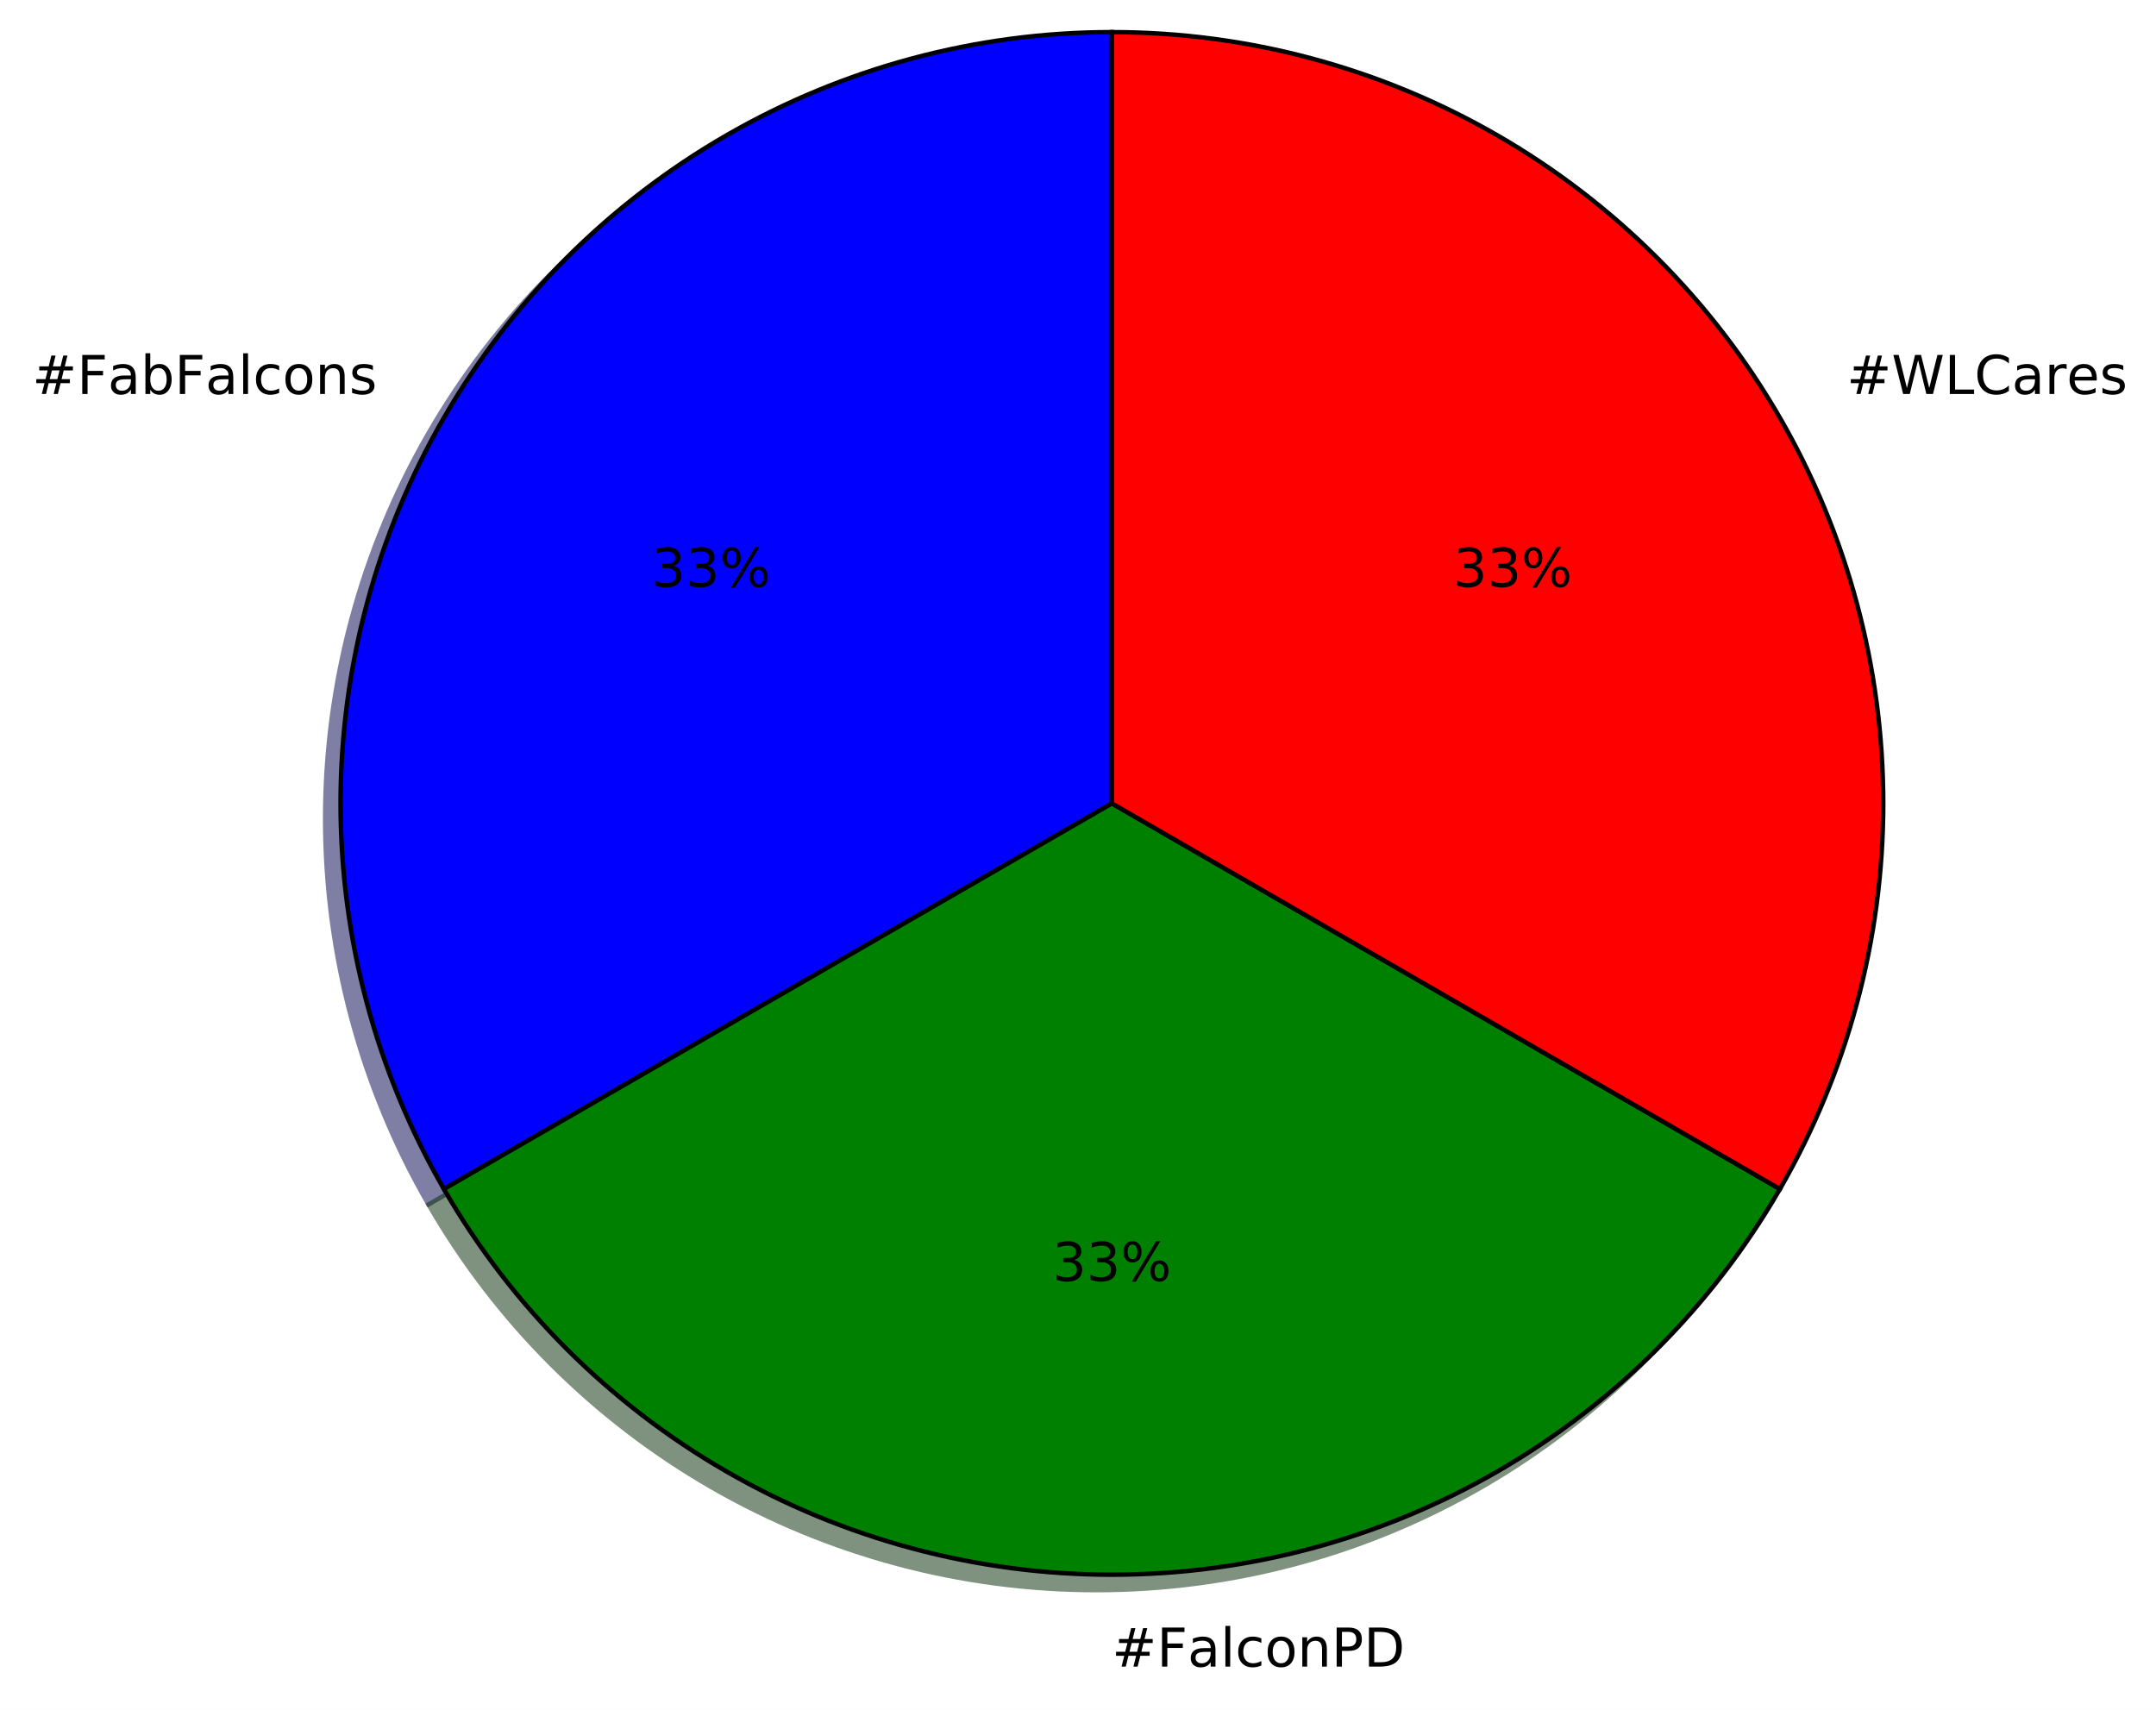
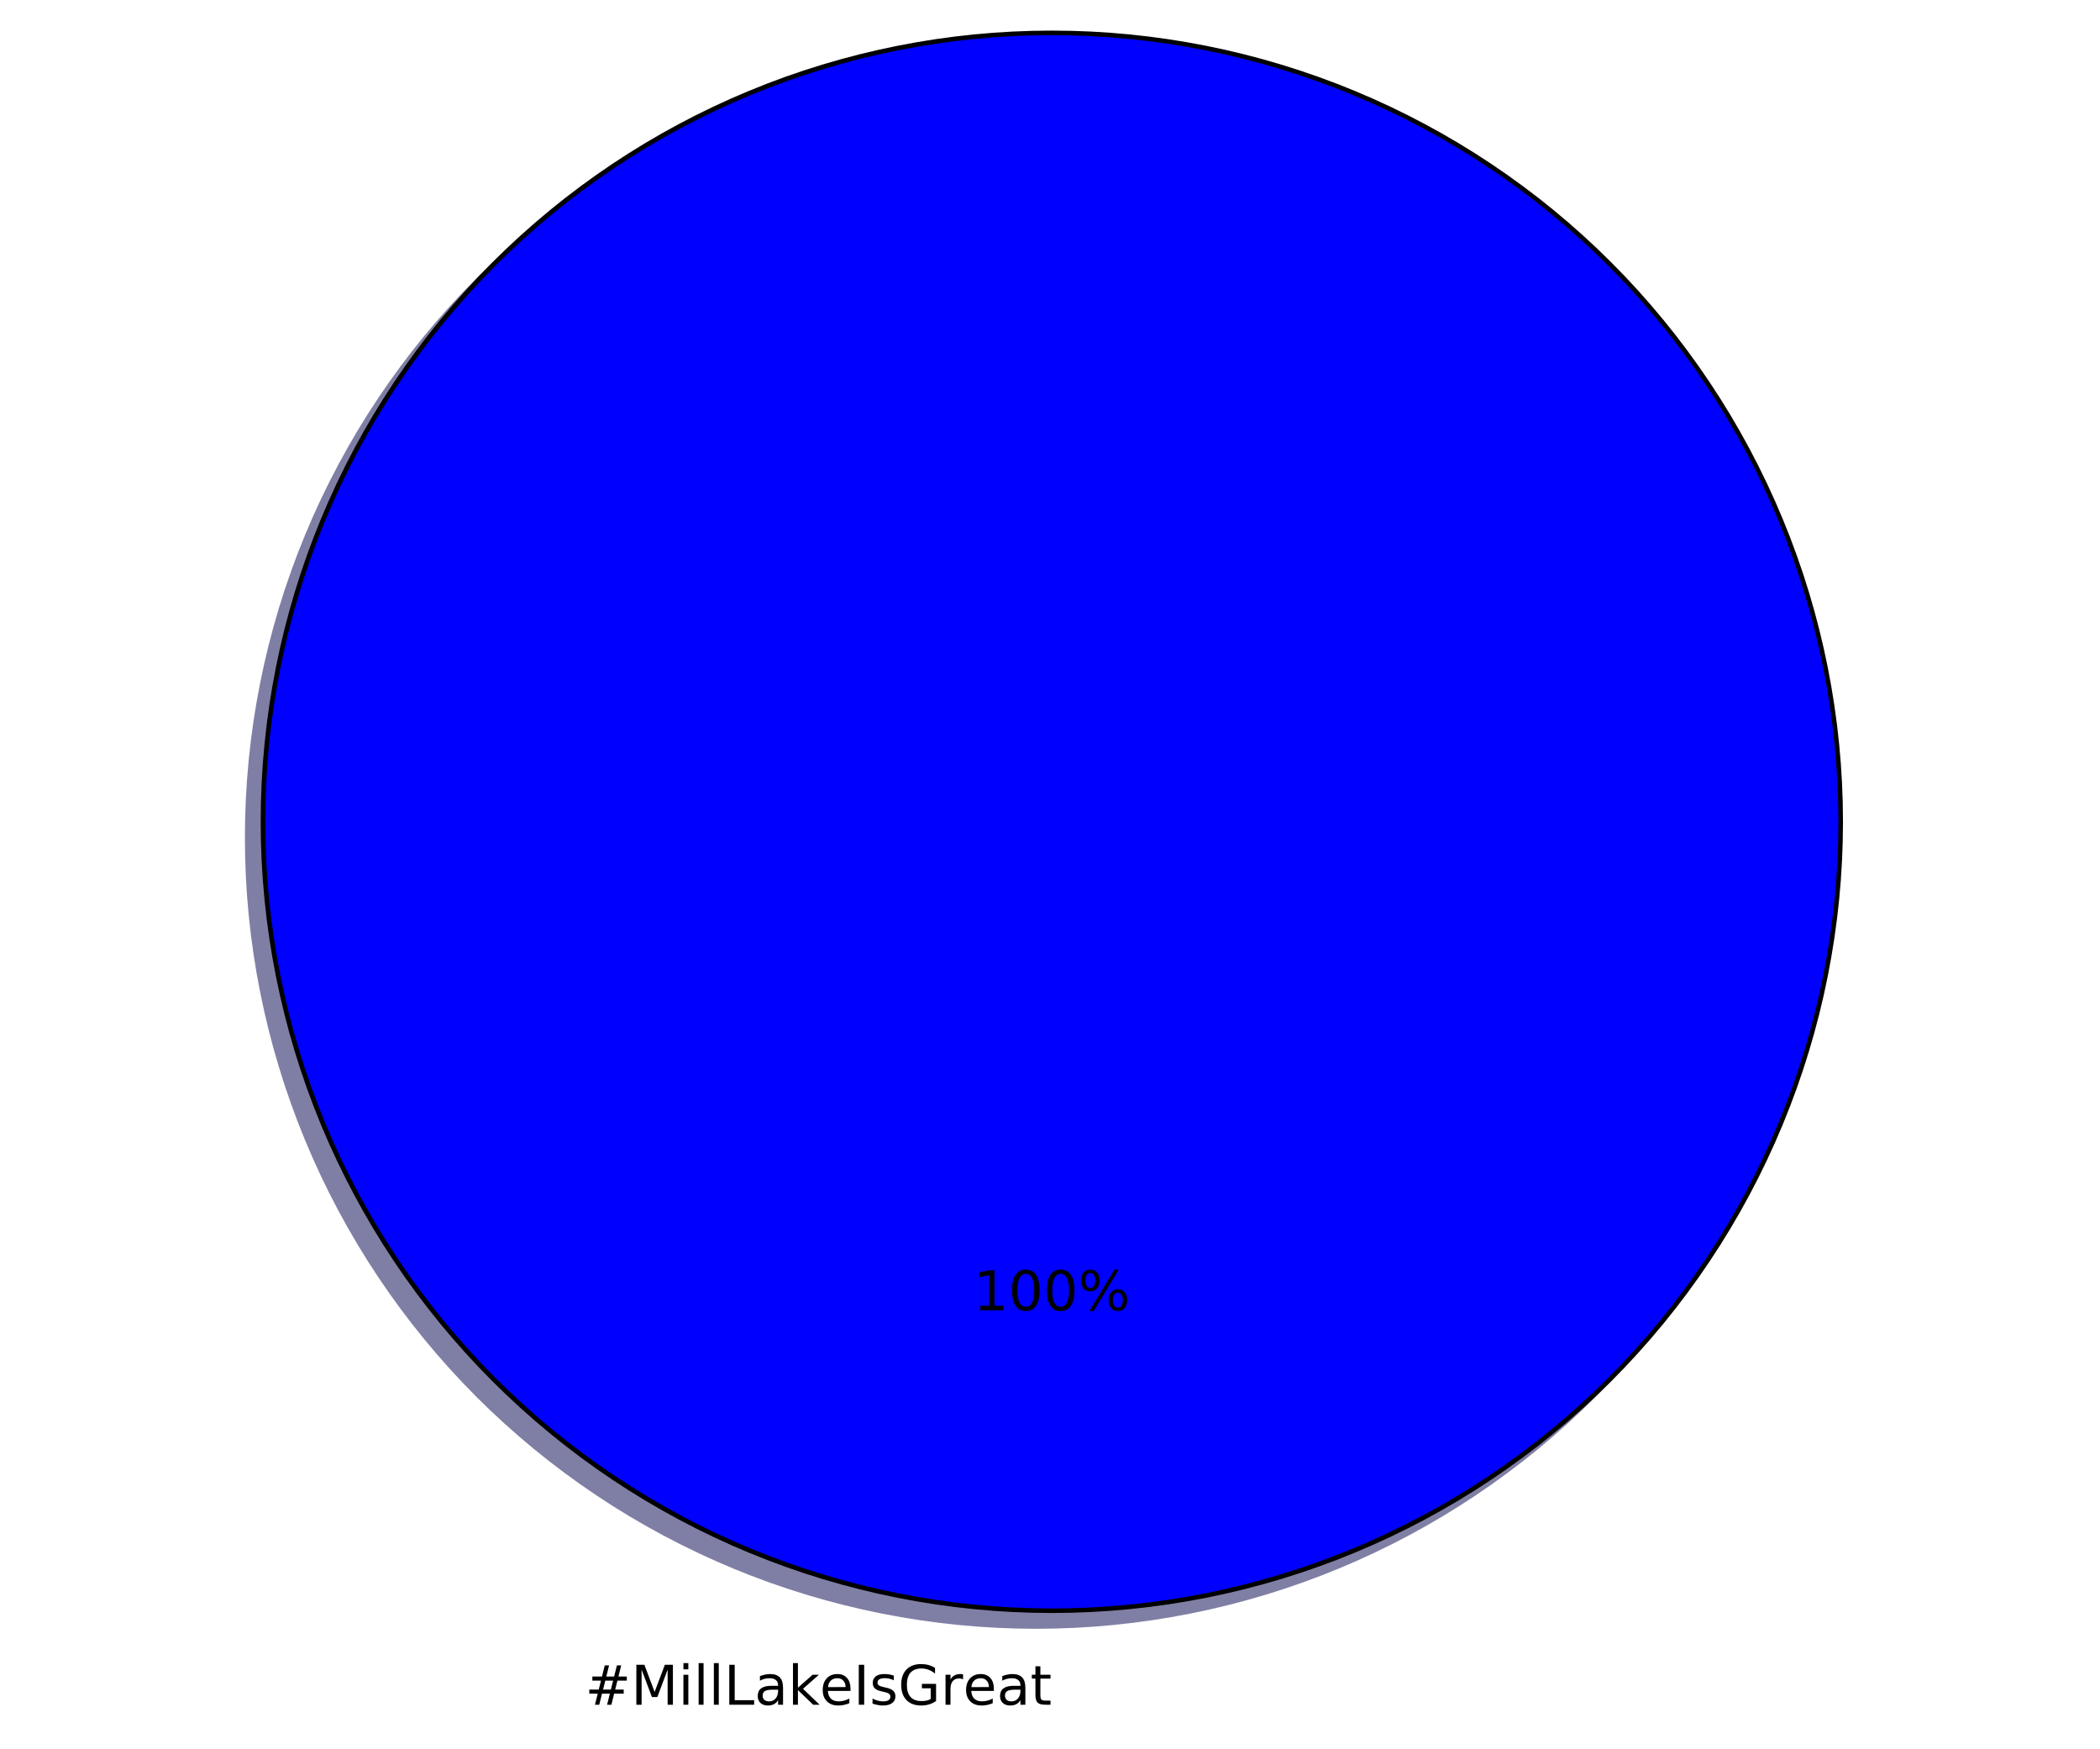
- <svg xmlns="http://www.w3.org/2000/svg" xmlns:xlink="http://www.w3.org/1999/xlink" height="383pt" version="1.1" viewBox="0 0 483 383" width="483pt">
+ <svg xmlns="http://www.w3.org/2000/svg" xmlns:xlink="http://www.w3.org/1999/xlink" height="383pt" version="1.1" viewBox="0 0 460 383" width="460pt">
  <defs>
    <style type="text/css">
*{stroke-linecap:butt;stroke-linejoin:round;stroke-miterlimit:100000;}
  </style>
  </defs>
  <g id="figure_1">
    <g id="patch_1">
-       <path d="M 0 383.087  L 483.814 383.087  L 483.814 0  L 0 0  z " style="fill:#ffffff;" />
+       <path d="M 0 383.087  L 460.8 383.087  L 460.8 0  L 0 0  z " style="fill:#ffffff;" />
    </g>
    <g id="axes_1">
      <g id="patch_2">
-         <path d="M 245.64 10.656  C 215.31 10.656 185.507 18.642 159.24 33.807  C 132.973 48.972 111.156 70.789 95.991 97.056  C 80.826 123.323 72.84 153.126 72.84 183.456  C 72.84 213.786 80.826 243.589 95.991 269.856  L 245.64 183.456  L 245.64 10.656  z " style="fill:#00004c;opacity:0.5;stroke:#00004c;stroke-linejoin:miter;" />
+         <path d="M 399.744 183.456  C 399.744 160.764 395.274 138.293 386.59 117.328  C 377.907 96.364 365.178 77.314 349.132 61.268  C 333.086 45.222 314.036 32.493 293.072 23.81  C 272.107 15.126 249.636 10.656 226.944 10.656  C 204.252 10.656 181.781 15.126 160.816 23.81  C 139.852 32.493 120.802 45.222 104.756 61.268  C 88.71 77.314 75.981 96.364 67.298 117.328  C 58.614 138.293 54.144 160.764 54.144 183.456  C 54.144 206.148 58.614 228.619 67.298 249.584  C 75.981 270.548 88.71 289.598 104.756 305.644  C 120.802 321.69 139.852 334.419 160.816 343.102  C 181.781 351.786 204.252 356.256 226.944 356.256  C 249.636 356.256 272.107 351.786 293.072 343.102  C 314.036 334.419 333.086 321.69 349.132 305.644  C 365.178 289.598 377.907 270.548 386.59 249.584  C 395.274 228.619 399.744 206.148 399.744 183.456  M 226.944 183.456  M 399.744 183.456  z " style="fill:#00004c;opacity:0.5;stroke:#00004c;stroke-linejoin:miter;" />
      </g>
      <g id="patch_3">
-         <path d="M 95.991 269.856  C 111.156 296.123 132.973 317.94 159.24 333.105  C 185.507 348.27 215.31 356.256 245.64 356.256  C 275.97 356.256 305.773 348.27 332.04 333.105  C 358.307 317.94 380.124 296.123 395.289 269.856  L 245.64 183.456  L 95.991 269.856  z " style="fill:#002600;opacity:0.5;stroke:#002600;stroke-linejoin:miter;" />
-       </g>
-       <g id="patch_4">
-         <path d="M 395.289 269.856  C 410.454 243.589 418.44 213.786 418.44 183.456  C 418.44 153.125 410.454 123.323 395.289 97.056  C 380.124 70.789 358.307 48.972 332.04 33.807  C 305.773 18.642 275.97 10.656 245.64 10.656  L 245.64 183.456  L 395.289 269.856  z " style="fill:#4c0000;opacity:0.5;stroke:#4c0000;stroke-linejoin:miter;" />
-       </g>
-       <g id="patch_5">
-         <path d="M 249.096 7.2  C 218.766 7.2 188.963 15.186 162.696 30.351  C 136.429 45.516 114.612 67.333 99.447 93.6  C 84.282 119.867 76.296 149.67 76.296 180  C 76.296 210.33 84.282 240.133 99.447 266.4  L 249.096 180  L 249.096 7.2  z " style="fill:#0000ff;stroke:#000000;stroke-linejoin:miter;" />
-       </g>
-       <g id="patch_6">
-         <path d="M 99.447 266.4  C 114.612 292.667 136.429 314.484 162.696 329.649  C 188.963 344.814 218.766 352.8 249.096 352.8  C 279.426 352.8 309.229 344.814 335.496 329.649  C 361.763 314.484 383.58 292.667 398.745 266.4  L 249.096 180  L 99.447 266.4  z " style="fill:#008000;stroke:#000000;stroke-linejoin:miter;" />
-       </g>
-       <g id="patch_7">
-         <path d="M 398.745 266.4  C 413.91 240.133 421.896 210.33 421.896 180  C 421.896 149.669 413.91 119.867 398.745 93.6  C 383.58 67.333 361.763 45.516 335.496 30.351  C 309.229 15.186 279.426 7.2 249.096 7.2  L 249.096 180  L 398.745 266.4  z " style="fill:#ff0000;stroke:#000000;stroke-linejoin:miter;" />
+         <path d="M 403.2 180  C 403.2 157.308 398.73 134.837 390.046 113.872  C 381.363 92.908 368.634 73.858 352.588 57.812  C 336.542 41.766 317.492 29.037 296.528 20.354  C 275.563 11.67 253.092 7.2 230.4 7.2  C 207.708 7.2 185.237 11.67 164.272 20.354  C 143.308 29.037 124.258 41.766 108.212 57.812  C 92.166 73.858 79.437 92.908 70.754 113.872  C 62.07 134.837 57.6 157.308 57.6 180  C 57.6 202.692 62.07 225.163 70.754 246.128  C 79.437 267.092 92.166 286.142 108.212 302.188  C 124.258 318.234 143.308 330.963 164.272 339.646  C 185.237 348.33 207.708 352.8 230.4 352.8  C 253.092 352.8 275.563 348.33 296.528 339.646  C 317.492 330.963 336.542 318.234 352.588 302.188  C 368.634 286.142 381.363 267.092 390.046 246.128  C 398.73 225.163 403.2 202.692 403.2 180  M 230.4 180  M 403.2 180  z " style="fill:#0000ff;stroke:#000000;stroke-linejoin:miter;" />
      </g>
      <g id="matplotlib.axis_1" />
      <g id="matplotlib.axis_2" />
      <g id="text_1">
        <defs>
+           <path d="M 59.516 10.406  L 59.516 29.984  L 43.406 29.984  L 43.406 38.094  L 69.281 38.094  L 69.281 6.781  Q 63.578 2.734 56.688 0.656  Q 49.812 -1.422 42 -1.422  Q 24.906 -1.422 15.25 8.562  Q 5.609 18.562 5.609 36.375  Q 5.609 54.25 15.25 64.234  Q 24.906 74.219 42 74.219  Q 49.125 74.219 55.547 72.453  Q 61.969 70.703 67.391 67.281  L 67.391 56.781  Q 61.922 61.422 55.766 63.766  Q 49.609 66.109 42.828 66.109  Q 29.438 66.109 22.719 58.641  Q 16.016 51.172 16.016 36.375  Q 16.016 21.625 22.719 14.156  Q 29.438 6.688 42.828 6.688  Q 48.047 6.688 52.141 7.594  Q 56.25 8.5 59.516 10.406  " id="BitstreamVeraSans-Roman-47" />
+           <path d="M 9.812 72.906  L 19.672 72.906  L 19.672 0  L 9.812 0  z " id="BitstreamVeraSans-Roman-49" />
+           <path d="M 9.812 72.906  L 19.672 72.906  L 19.672 8.297  L 55.172 8.297  L 55.172 0  L 9.812 0  z " id="BitstreamVeraSans-Roman-4c" />
+           <path d="M 9.422 75.984  L 18.406 75.984  L 18.406 0  L 9.422 0  z " id="BitstreamVeraSans-Roman-6c" />
+           <path d="M 9.422 54.688  L 18.406 54.688  L 18.406 0  L 9.422 0  z M 9.422 75.984  L 18.406 75.984  L 18.406 64.594  L 9.422 64.594  z " id="BitstreamVeraSans-Roman-69" />
+           <path d="M 9.812 72.906  L 24.516 72.906  L 43.109 23.297  L 61.812 72.906  L 76.516 72.906  L 76.516 0  L 66.891 0  L 66.891 64.016  L 48.094 14.016  L 38.188 14.016  L 19.391 64.016  L 19.391 0  L 9.812 0  z " id="BitstreamVeraSans-Roman-4d" />
+           <path d="M 51.125 44  L 36.922 44  L 32.812 27.688  L 47.125 27.688  z M 43.797 71.781  L 38.719 51.516  L 52.984 51.516  L 58.109 71.781  L 65.922 71.781  L 60.891 51.516  L 76.125 51.516  L 76.125 44  L 58.984 44  L 54.984 27.688  L 70.516 27.688  L 70.516 20.219  L 53.078 20.219  L 48 0  L 40.188 0  L 45.219 20.219  L 30.906 20.219  L 25.875 0  L 18.016 0  L 23.094 20.219  L 7.719 20.219  L 7.719 27.688  L 24.906 27.688  L 29 44  L 13.281 44  L 13.281 51.516  L 30.906 51.516  L 35.891 71.781  z " id="BitstreamVeraSans-Roman-23" />
+           <path d="M 41.109 46.297  Q 39.594 47.172 37.812 47.578  Q 36.031 48 33.891 48  Q 26.266 48 22.188 43.047  Q 18.109 38.094 18.109 28.812  L 18.109 0  L 9.078 0  L 9.078 54.688  L 18.109 54.688  L 18.109 46.188  Q 20.953 51.172 25.484 53.578  Q 30.031 56 36.531 56  Q 37.453 56 38.578 55.875  Q 39.703 55.766 41.062 55.516  z " id="BitstreamVeraSans-Roman-72" />
+           <path d="M 34.281 27.484  Q 23.391 27.484 19.188 25  Q 14.984 22.516 14.984 16.5  Q 14.984 11.719 18.141 8.906  Q 21.297 6.109 26.703 6.109  Q 34.188 6.109 38.703 11.406  Q 43.219 16.703 43.219 25.484  L 43.219 27.484  z M 52.203 31.203  L 52.203 0  L 43.219 0  L 43.219 8.297  Q 40.141 3.328 35.547 0.953  Q 30.953 -1.422 24.312 -1.422  Q 15.922 -1.422 10.953 3.297  Q 6 8.016 6 15.922  Q 6 25.141 12.172 29.828  Q 18.359 34.516 30.609 34.516  L 43.219 34.516  L 43.219 35.406  Q 43.219 41.609 39.141 45  Q 35.062 48.391 27.688 48.391  Q 23 48.391 18.547 47.266  Q 14.109 46.141 10.016 43.891  L 10.016 52.203  Q 14.938 54.109 19.578 55.047  Q 24.219 56 28.609 56  Q 40.484 56 46.344 49.844  Q 52.203 43.703 52.203 31.203  " id="BitstreamVeraSans-Roman-61" />
+           <path d="M 56.203 29.594  L 56.203 25.203  L 14.891 25.203  Q 15.484 15.922 20.484 11.062  Q 25.484 6.203 34.422 6.203  Q 39.594 6.203 44.453 7.469  Q 49.312 8.734 54.109 11.281  L 54.109 2.781  Q 49.266 0.734 44.188 -0.344  Q 39.109 -1.422 33.891 -1.422  Q 20.797 -1.422 13.156 6.188  Q 5.516 13.812 5.516 26.812  Q 5.516 40.234 12.766 48.109  Q 20.016 56 32.328 56  Q 43.359 56 49.781 48.891  Q 56.203 41.797 56.203 29.594  M 47.219 32.234  Q 47.125 39.594 43.094 43.984  Q 39.062 48.391 32.422 48.391  Q 24.906 48.391 20.391 44.141  Q 15.875 39.891 15.188 32.172  z " id="BitstreamVeraSans-Roman-65" />
          <path d="M 44.281 53.078  L 44.281 44.578  Q 40.484 46.531 36.375 47.5  Q 32.281 48.484 27.875 48.484  Q 21.188 48.484 17.844 46.438  Q 14.5 44.391 14.5 40.281  Q 14.5 37.156 16.891 35.375  Q 19.281 33.594 26.516 31.984  L 29.594 31.297  Q 39.156 29.25 43.188 25.516  Q 47.219 21.781 47.219 15.094  Q 47.219 7.469 41.188 3.016  Q 35.156 -1.422 24.609 -1.422  Q 20.219 -1.422 15.453 -0.562  Q 10.688 0.297 5.422 2  L 5.422 11.281  Q 10.406 8.688 15.234 7.391  Q 20.062 6.109 24.812 6.109  Q 31.156 6.109 34.562 8.281  Q 37.984 10.453 37.984 14.406  Q 37.984 18.062 35.516 20.016  Q 33.062 21.969 24.703 23.781  L 21.578 24.516  Q 13.234 26.266 9.516 29.906  Q 5.812 33.547 5.812 39.891  Q 5.812 47.609 11.281 51.797  Q 16.75 56 26.812 56  Q 31.781 56 36.172 55.266  Q 40.578 54.547 44.281 53.078  " id="BitstreamVeraSans-Roman-73" />
-           <path d="M 51.125 44  L 36.922 44  L 32.812 27.688  L 47.125 27.688  z M 43.797 71.781  L 38.719 51.516  L 52.984 51.516  L 58.109 71.781  L 65.922 71.781  L 60.891 51.516  L 76.125 51.516  L 76.125 44  L 58.984 44  L 54.984 27.688  L 70.516 27.688  L 70.516 20.219  L 53.078 20.219  L 48 0  L 40.188 0  L 45.219 20.219  L 30.906 20.219  L 25.875 0  L 18.016 0  L 23.094 20.219  L 7.719 20.219  L 7.719 27.688  L 24.906 27.688  L 29 44  L 13.281 44  L 13.281 51.516  L 30.906 51.516  L 35.891 71.781  z " id="BitstreamVeraSans-Roman-23" />
-           <path d="M 30.609 48.391  Q 23.391 48.391 19.188 42.75  Q 14.984 37.109 14.984 27.297  Q 14.984 17.484 19.156 11.844  Q 23.344 6.203 30.609 6.203  Q 37.797 6.203 41.984 11.859  Q 46.188 17.531 46.188 27.297  Q 46.188 37.016 41.984 42.703  Q 37.797 48.391 30.609 48.391  M 30.609 56  Q 42.328 56 49.016 48.375  Q 55.719 40.766 55.719 27.297  Q 55.719 13.875 49.016 6.219  Q 42.328 -1.422 30.609 -1.422  Q 18.844 -1.422 12.172 6.219  Q 5.516 13.875 5.516 27.297  Q 5.516 40.766 12.172 48.375  Q 18.844 56 30.609 56  " id="BitstreamVeraSans-Roman-6f" />
-           <path d="M 54.891 33.016  L 54.891 0  L 45.906 0  L 45.906 32.719  Q 45.906 40.484 42.875 44.328  Q 39.844 48.188 33.797 48.188  Q 26.516 48.188 22.312 43.547  Q 18.109 38.922 18.109 30.906  L 18.109 0  L 9.078 0  L 9.078 54.688  L 18.109 54.688  L 18.109 46.188  Q 21.344 51.125 25.703 53.562  Q 30.078 56 35.797 56  Q 45.219 56 50.047 50.172  Q 54.891 44.344 54.891 33.016  " id="BitstreamVeraSans-Roman-6e" />
-           <path d="M 48.688 27.297  Q 48.688 37.203 44.609 42.844  Q 40.531 48.484 33.406 48.484  Q 26.266 48.484 22.188 42.844  Q 18.109 37.203 18.109 27.297  Q 18.109 17.391 22.188 11.75  Q 26.266 6.109 33.406 6.109  Q 40.531 6.109 44.609 11.75  Q 48.688 17.391 48.688 27.297  M 18.109 46.391  Q 20.953 51.266 25.266 53.625  Q 29.594 56 35.594 56  Q 45.562 56 51.781 48.094  Q 58.016 40.188 58.016 27.297  Q 58.016 14.406 51.781 6.484  Q 45.562 -1.422 35.594 -1.422  Q 29.594 -1.422 25.266 0.953  Q 20.953 3.328 18.109 8.203  L 18.109 0  L 9.078 0  L 9.078 75.984  L 18.109 75.984  z " id="BitstreamVeraSans-Roman-62" />
-           <path d="M 9.812 72.906  L 51.703 72.906  L 51.703 64.594  L 19.672 64.594  L 19.672 43.109  L 48.578 43.109  L 48.578 34.812  L 19.672 34.812  L 19.672 0  L 9.812 0  z " id="BitstreamVeraSans-Roman-46" />
-           <path d="M 34.281 27.484  Q 23.391 27.484 19.188 25  Q 14.984 22.516 14.984 16.5  Q 14.984 11.719 18.141 8.906  Q 21.297 6.109 26.703 6.109  Q 34.188 6.109 38.703 11.406  Q 43.219 16.703 43.219 25.484  L 43.219 27.484  z M 52.203 31.203  L 52.203 0  L 43.219 0  L 43.219 8.297  Q 40.141 3.328 35.547 0.953  Q 30.953 -1.422 24.312 -1.422  Q 15.922 -1.422 10.953 3.297  Q 6 8.016 6 15.922  Q 6 25.141 12.172 29.828  Q 18.359 34.516 30.609 34.516  L 43.219 34.516  L 43.219 35.406  Q 43.219 41.609 39.141 45  Q 35.062 48.391 27.688 48.391  Q 23 48.391 18.547 47.266  Q 14.109 46.141 10.016 43.891  L 10.016 52.203  Q 14.938 54.109 19.578 55.047  Q 24.219 56 28.609 56  Q 40.484 56 46.344 49.844  Q 52.203 43.703 52.203 31.203  " id="BitstreamVeraSans-Roman-61" />
-           <path d="M 9.422 75.984  L 18.406 75.984  L 18.406 0  L 9.422 0  z " id="BitstreamVeraSans-Roman-6c" />
-           <path d="M 48.781 52.594  L 48.781 44.188  Q 44.969 46.297 41.141 47.344  Q 37.312 48.391 33.406 48.391  Q 24.656 48.391 19.812 42.844  Q 14.984 37.312 14.984 27.297  Q 14.984 17.281 19.812 11.734  Q 24.656 6.203 33.406 6.203  Q 37.312 6.203 41.141 7.25  Q 44.969 8.297 48.781 10.406  L 48.781 2.094  Q 45.016 0.344 40.984 -0.531  Q 36.969 -1.422 32.422 -1.422  Q 20.062 -1.422 12.781 6.344  Q 5.516 14.109 5.516 27.297  Q 5.516 40.672 12.859 48.328  Q 20.219 56 33.016 56  Q 37.156 56 41.109 55.141  Q 45.062 54.297 48.781 52.594  " id="BitstreamVeraSans-Roman-63" />
+           <path d="M 18.312 70.219  L 18.312 54.688  L 36.812 54.688  L 36.812 47.703  L 18.312 47.703  L 18.312 18.016  Q 18.312 11.328 20.141 9.422  Q 21.969 7.516 27.594 7.516  L 36.812 7.516  L 36.812 0  L 27.594 0  Q 17.188 0 13.234 3.875  Q 9.281 7.766 9.281 18.016  L 9.281 47.703  L 2.688 47.703  L 2.688 54.688  L 9.281 54.688  L 9.281 70.219  z " id="BitstreamVeraSans-Roman-74" />
+           <path d="M 9.078 75.984  L 18.109 75.984  L 18.109 31.109  L 44.922 54.688  L 56.391 54.688  L 27.391 29.109  L 57.625 0  L 45.906 0  L 18.109 26.703  L 18.109 0  L 9.078 0  z " id="BitstreamVeraSans-Roman-6b" />
        </defs>
-         <g transform="translate(7.2 88.27126)scale(0.12 -0.12)">
+         <g transform="translate(128.1619 373.3913)scale(0.12 -0.12)">
          <use xlink:href="#BitstreamVeraSans-Roman-23" />
-           <use x="83.789" xlink:href="#BitstreamVeraSans-Roman-46" />
-           <use x="141.168" xlink:href="#BitstreamVeraSans-Roman-61" />
-           <use x="202.447" xlink:href="#BitstreamVeraSans-Roman-62" />
-           <use x="265.924" xlink:href="#BitstreamVeraSans-Roman-46" />
-           <use x="323.303" xlink:href="#BitstreamVeraSans-Roman-61" />
-           <use x="384.582" xlink:href="#BitstreamVeraSans-Roman-6c" />
-           <use x="412.365" xlink:href="#BitstreamVeraSans-Roman-63" />
-           <use x="467.346" xlink:href="#BitstreamVeraSans-Roman-6f" />
-           <use x="528.527" xlink:href="#BitstreamVeraSans-Roman-6e" />
-           <use x="591.906" xlink:href="#BitstreamVeraSans-Roman-73" />
+           <use x="83.789" xlink:href="#BitstreamVeraSans-Roman-4d" />
+           <use x="170.068" xlink:href="#BitstreamVeraSans-Roman-69" />
+           <use x="197.852" xlink:href="#BitstreamVeraSans-Roman-6c" />
+           <use x="225.635" xlink:href="#BitstreamVeraSans-Roman-6c" />
+           <use x="253.418" xlink:href="#BitstreamVeraSans-Roman-4c" />
+           <use x="309.131" xlink:href="#BitstreamVeraSans-Roman-61" />
+           <use x="370.41" xlink:href="#BitstreamVeraSans-Roman-6b" />
+           <use x="428.273" xlink:href="#BitstreamVeraSans-Roman-65" />
+           <use x="489.797" xlink:href="#BitstreamVeraSans-Roman-49" />
+           <use x="519.289" xlink:href="#BitstreamVeraSans-Roman-73" />
+           <use x="571.389" xlink:href="#BitstreamVeraSans-Roman-47" />
+           <use x="648.879" xlink:href="#BitstreamVeraSans-Roman-72" />
+           <use x="689.961" xlink:href="#BitstreamVeraSans-Roman-65" />
+           <use x="751.484" xlink:href="#BitstreamVeraSans-Roman-61" />
+           <use x="812.764" xlink:href="#BitstreamVeraSans-Roman-74" />
        </g>
      </g>
      <g id="text_2">
        <defs>
-           <path d="M 40.578 39.312  Q 47.656 37.797 51.625 33  Q 55.609 28.219 55.609 21.188  Q 55.609 10.406 48.188 4.484  Q 40.766 -1.422 27.094 -1.422  Q 22.516 -1.422 17.656 -0.516  Q 12.797 0.391 7.625 2.203  L 7.625 11.719  Q 11.719 9.328 16.594 8.109  Q 21.484 6.891 26.812 6.891  Q 36.078 6.891 40.938 10.547  Q 45.797 14.203 45.797 21.188  Q 45.797 27.641 41.281 31.266  Q 36.766 34.906 28.719 34.906  L 20.219 34.906  L 20.219 43.016  L 29.109 43.016  Q 36.375 43.016 40.234 45.922  Q 44.094 48.828 44.094 54.297  Q 44.094 59.906 40.109 62.906  Q 36.141 65.922 28.719 65.922  Q 24.656 65.922 20.016 65.031  Q 15.375 64.156 9.812 62.312  L 9.812 71.094  Q 15.438 72.656 20.344 73.438  Q 25.25 74.219 29.594 74.219  Q 40.828 74.219 47.359 69.109  Q 53.906 64.016 53.906 55.328  Q 53.906 49.266 50.438 45.094  Q 46.969 40.922 40.578 39.312  " id="BitstreamVeraSans-Roman-33" />
          <path d="M 72.703 32.078  Q 68.453 32.078 66.031 28.469  Q 63.625 24.859 63.625 18.406  Q 63.625 12.062 66.031 8.422  Q 68.453 4.781 72.703 4.781  Q 76.859 4.781 79.266 8.422  Q 81.688 12.062 81.688 18.406  Q 81.688 24.812 79.266 28.438  Q 76.859 32.078 72.703 32.078  M 72.703 38.281  Q 80.422 38.281 84.953 32.906  Q 89.5 27.547 89.5 18.406  Q 89.5 9.281 84.938 3.922  Q 80.375 -1.422 72.703 -1.422  Q 64.891 -1.422 60.344 3.922  Q 55.812 9.281 55.812 18.406  Q 55.812 27.594 60.375 32.938  Q 64.938 38.281 72.703 38.281  M 22.312 68.016  Q 18.109 68.016 15.688 64.375  Q 13.281 60.75 13.281 54.391  Q 13.281 47.953 15.672 44.328  Q 18.062 40.719 22.312 40.719  Q 26.562 40.719 28.969 44.328  Q 31.391 47.953 31.391 54.391  Q 31.391 60.688 28.953 64.344  Q 26.516 68.016 22.312 68.016  M 66.406 74.219  L 74.219 74.219  L 28.609 -1.422  L 20.797 -1.422  z M 22.312 74.219  Q 30.031 74.219 34.609 68.875  Q 39.203 63.531 39.203 54.391  Q 39.203 45.172 34.641 39.844  Q 30.078 34.516 22.312 34.516  Q 14.547 34.516 10.031 39.859  Q 5.516 45.219 5.516 54.391  Q 5.516 63.484 10.047 68.844  Q 14.594 74.219 22.312 74.219  " id="BitstreamVeraSans-Roman-25" />
+           <path d="M 12.406 8.297  L 28.516 8.297  L 28.516 63.922  L 10.984 60.406  L 10.984 69.391  L 28.422 72.906  L 38.281 72.906  L 38.281 8.297  L 54.391 8.297  L 54.391 0  L 12.406 0  z " id="BitstreamVeraSans-Roman-31" />
+           <path d="M 31.781 66.406  Q 24.172 66.406 20.328 58.906  Q 16.5 51.422 16.5 36.375  Q 16.5 21.391 20.328 13.891  Q 24.172 6.391 31.781 6.391  Q 39.453 6.391 43.281 13.891  Q 47.125 21.391 47.125 36.375  Q 47.125 51.422 43.281 58.906  Q 39.453 66.406 31.781 66.406  M 31.781 74.219  Q 44.047 74.219 50.516 64.516  Q 56.984 54.828 56.984 36.375  Q 56.984 17.969 50.516 8.266  Q 44.047 -1.422 31.781 -1.422  Q 19.531 -1.422 13.062 8.266  Q 6.594 17.969 6.594 36.375  Q 6.594 54.828 13.062 64.516  Q 19.531 74.219 31.781 74.219  " id="BitstreamVeraSans-Roman-30" />
        </defs>
-         <g transform="translate(145.9705 131.4713)scale(0.12 -0.12)">
-           <use xlink:href="#BitstreamVeraSans-Roman-33" />
-           <use x="63.623" xlink:href="#BitstreamVeraSans-Roman-33" />
-           <use x="127.246" xlink:href="#BitstreamVeraSans-Roman-25" />
-         </g>
-       </g>
-       <g id="text_3">
-         <defs>
-           <path d="M 19.672 64.797  L 19.672 8.109  L 31.594 8.109  Q 46.688 8.109 53.688 14.938  Q 60.688 21.781 60.688 36.531  Q 60.688 51.172 53.688 57.984  Q 46.688 64.797 31.594 64.797  z M 9.812 72.906  L 30.078 72.906  Q 51.266 72.906 61.172 64.094  Q 71.094 55.281 71.094 36.531  Q 71.094 17.672 61.125 8.828  Q 51.172 0 30.078 0  L 9.812 0  z " id="BitstreamVeraSans-Roman-44" />
-           <path d="M 19.672 64.797  L 19.672 37.406  L 32.078 37.406  Q 38.969 37.406 42.719 40.969  Q 46.484 44.531 46.484 51.125  Q 46.484 57.672 42.719 61.234  Q 38.969 64.797 32.078 64.797  z M 9.812 72.906  L 32.078 72.906  Q 44.344 72.906 50.609 67.359  Q 56.891 61.812 56.891 51.125  Q 56.891 40.328 50.609 34.812  Q 44.344 29.297 32.078 29.297  L 19.672 29.297  L 19.672 0  L 9.812 0  z " id="BitstreamVeraSans-Roman-50" />
-         </defs>
-         <g transform="translate(249.096 373.3912)scale(0.12 -0.12)">
-           <use xlink:href="#BitstreamVeraSans-Roman-23" />
-           <use x="83.789" xlink:href="#BitstreamVeraSans-Roman-46" />
-           <use x="141.168" xlink:href="#BitstreamVeraSans-Roman-61" />
-           <use x="202.447" xlink:href="#BitstreamVeraSans-Roman-6c" />
-           <use x="230.23" xlink:href="#BitstreamVeraSans-Roman-63" />
-           <use x="285.211" xlink:href="#BitstreamVeraSans-Roman-6f" />
-           <use x="346.393" xlink:href="#BitstreamVeraSans-Roman-6e" />
-           <use x="409.771" xlink:href="#BitstreamVeraSans-Roman-50" />
-           <use x="470.074" xlink:href="#BitstreamVeraSans-Roman-44" />
-         </g>
-       </g>
-       <g id="text_4">
-         <g transform="translate(235.7601 286.9912)scale(0.12 -0.12)">
-           <use xlink:href="#BitstreamVeraSans-Roman-33" />
-           <use x="63.623" xlink:href="#BitstreamVeraSans-Roman-33" />
-           <use x="127.246" xlink:href="#BitstreamVeraSans-Roman-25" />
-         </g>
-       </g>
-       <g id="text_5">
-         <defs>
-           <path d="M 9.812 72.906  L 19.672 72.906  L 19.672 8.297  L 55.172 8.297  L 55.172 0  L 9.812 0  z " id="BitstreamVeraSans-Roman-4c" />
-           <path d="M 56.203 29.594  L 56.203 25.203  L 14.891 25.203  Q 15.484 15.922 20.484 11.062  Q 25.484 6.203 34.422 6.203  Q 39.594 6.203 44.453 7.469  Q 49.312 8.734 54.109 11.281  L 54.109 2.781  Q 49.266 0.734 44.188 -0.344  Q 39.109 -1.422 33.891 -1.422  Q 20.797 -1.422 13.156 6.188  Q 5.516 13.812 5.516 26.812  Q 5.516 40.234 12.766 48.109  Q 20.016 56 32.328 56  Q 43.359 56 49.781 48.891  Q 56.203 41.797 56.203 29.594  M 47.219 32.234  Q 47.125 39.594 43.094 43.984  Q 39.062 48.391 32.422 48.391  Q 24.906 48.391 20.391 44.141  Q 15.875 39.891 15.188 32.172  z " id="BitstreamVeraSans-Roman-65" />
-           <path d="M 41.109 46.297  Q 39.594 47.172 37.812 47.578  Q 36.031 48 33.891 48  Q 26.266 48 22.188 43.047  Q 18.109 38.094 18.109 28.812  L 18.109 0  L 9.078 0  L 9.078 54.688  L 18.109 54.688  L 18.109 46.188  Q 20.953 51.172 25.484 53.578  Q 30.031 56 36.531 56  Q 37.453 56 38.578 55.875  Q 39.703 55.766 41.062 55.516  z " id="BitstreamVeraSans-Roman-72" />
-           <path d="M 3.328 72.906  L 13.281 72.906  L 28.609 11.281  L 43.891 72.906  L 54.984 72.906  L 70.312 11.281  L 85.594 72.906  L 95.609 72.906  L 77.297 0  L 64.891 0  L 49.516 63.281  L 33.984 0  L 21.578 0  z " id="BitstreamVeraSans-Roman-57" />
-           <path d="M 64.406 67.281  L 64.406 56.891  Q 59.422 61.531 53.781 63.812  Q 48.141 66.109 41.797 66.109  Q 29.297 66.109 22.656 58.469  Q 16.016 50.828 16.016 36.375  Q 16.016 21.969 22.656 14.328  Q 29.297 6.688 41.797 6.688  Q 48.141 6.688 53.781 8.984  Q 59.422 11.281 64.406 15.922  L 64.406 5.609  Q 59.234 2.094 53.438 0.328  Q 47.656 -1.422 41.219 -1.422  Q 24.656 -1.422 15.125 8.703  Q 5.609 18.844 5.609 36.375  Q 5.609 53.953 15.125 64.078  Q 24.656 74.219 41.219 74.219  Q 47.75 74.219 53.531 72.484  Q 59.328 70.75 64.406 67.281  " id="BitstreamVeraSans-Roman-43" />
-         </defs>
-         <g transform="translate(413.7101 88.27123)scale(0.12 -0.12)">
-           <use xlink:href="#BitstreamVeraSans-Roman-23" />
-           <use x="83.789" xlink:href="#BitstreamVeraSans-Roman-57" />
-           <use x="182.666" xlink:href="#BitstreamVeraSans-Roman-4c" />
-           <use x="238.379" xlink:href="#BitstreamVeraSans-Roman-43" />
-           <use x="308.203" xlink:href="#BitstreamVeraSans-Roman-61" />
-           <use x="369.482" xlink:href="#BitstreamVeraSans-Roman-72" />
-           <use x="410.564" xlink:href="#BitstreamVeraSans-Roman-65" />
-           <use x="472.088" xlink:href="#BitstreamVeraSans-Roman-73" />
-         </g>
-       </g>
-       <g id="text_6">
-         <g transform="translate(325.5495 131.4712)scale(0.12 -0.12)">
-           <use xlink:href="#BitstreamVeraSans-Roman-33" />
-           <use x="63.623" xlink:href="#BitstreamVeraSans-Roman-33" />
-           <use x="127.246" xlink:href="#BitstreamVeraSans-Roman-25" />
+         <g transform="translate(213.2466 286.9912)scale(0.12 -0.12)">
+           <use xlink:href="#BitstreamVeraSans-Roman-31" />
+           <use x="63.623" xlink:href="#BitstreamVeraSans-Roman-30" />
+           <use x="127.246" xlink:href="#BitstreamVeraSans-Roman-30" />
+           <use x="190.869" xlink:href="#BitstreamVeraSans-Roman-25" />
        </g>
      </g>
    </g>
  </g>
</svg>
